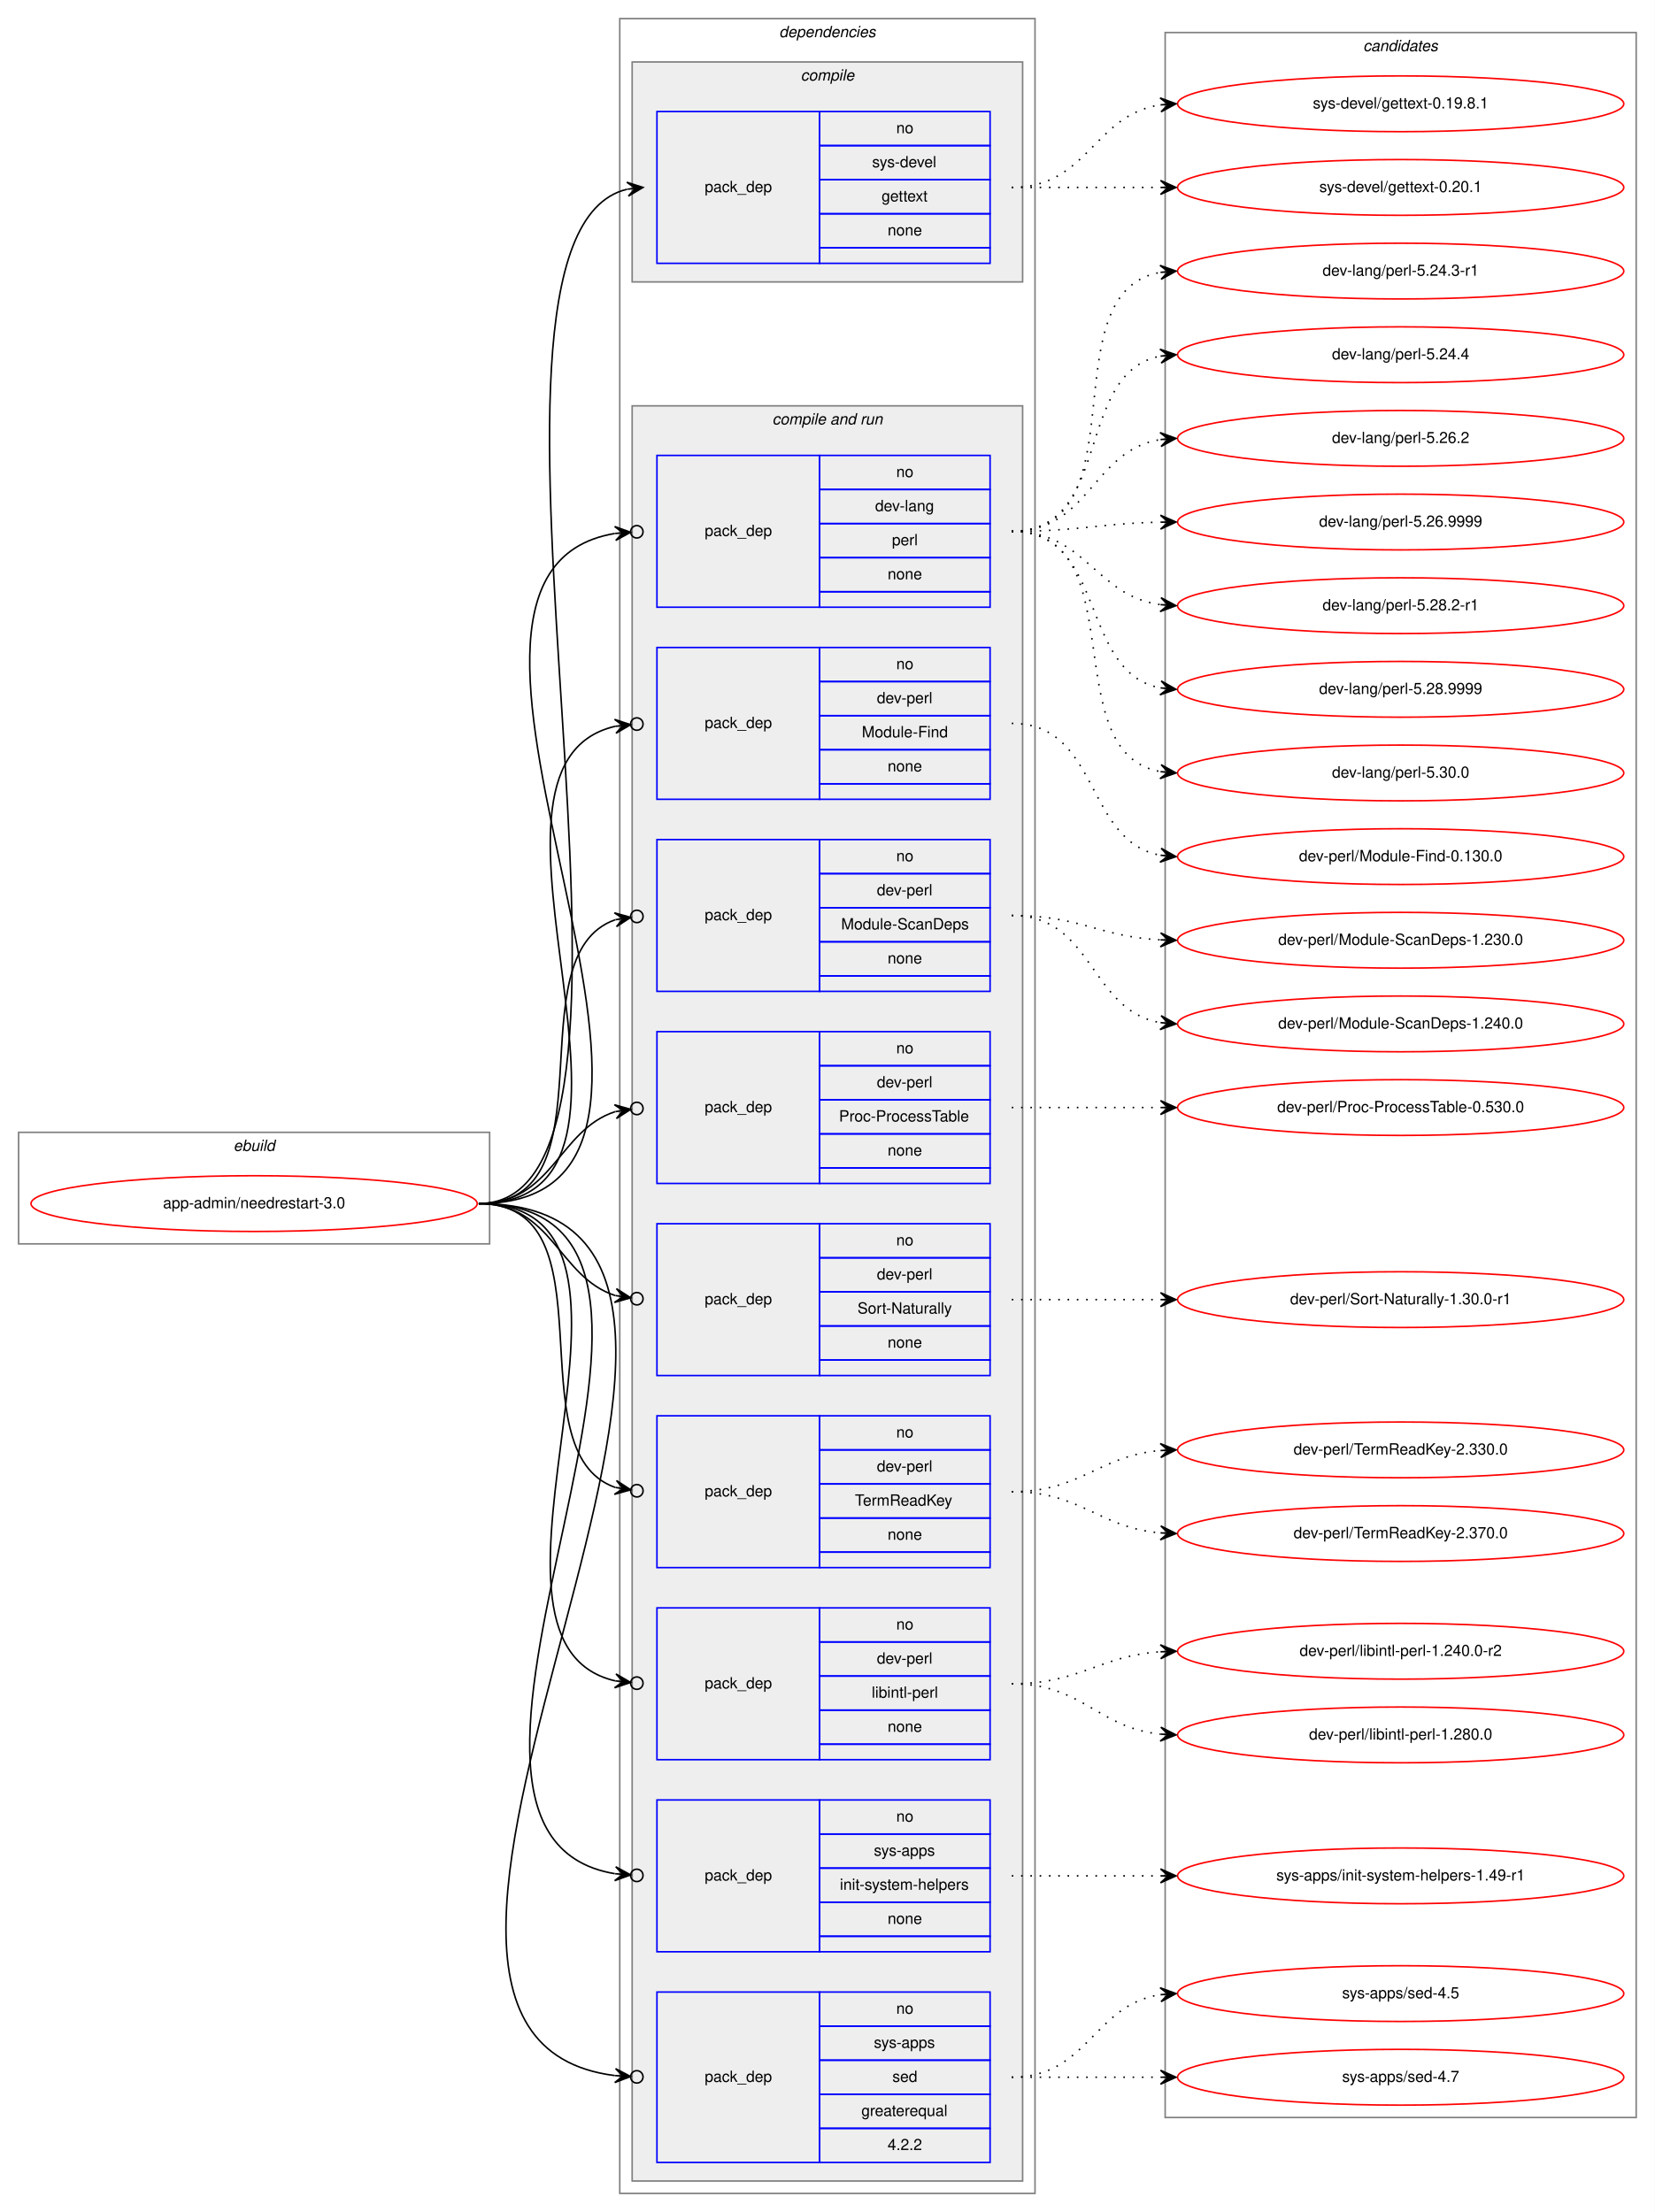
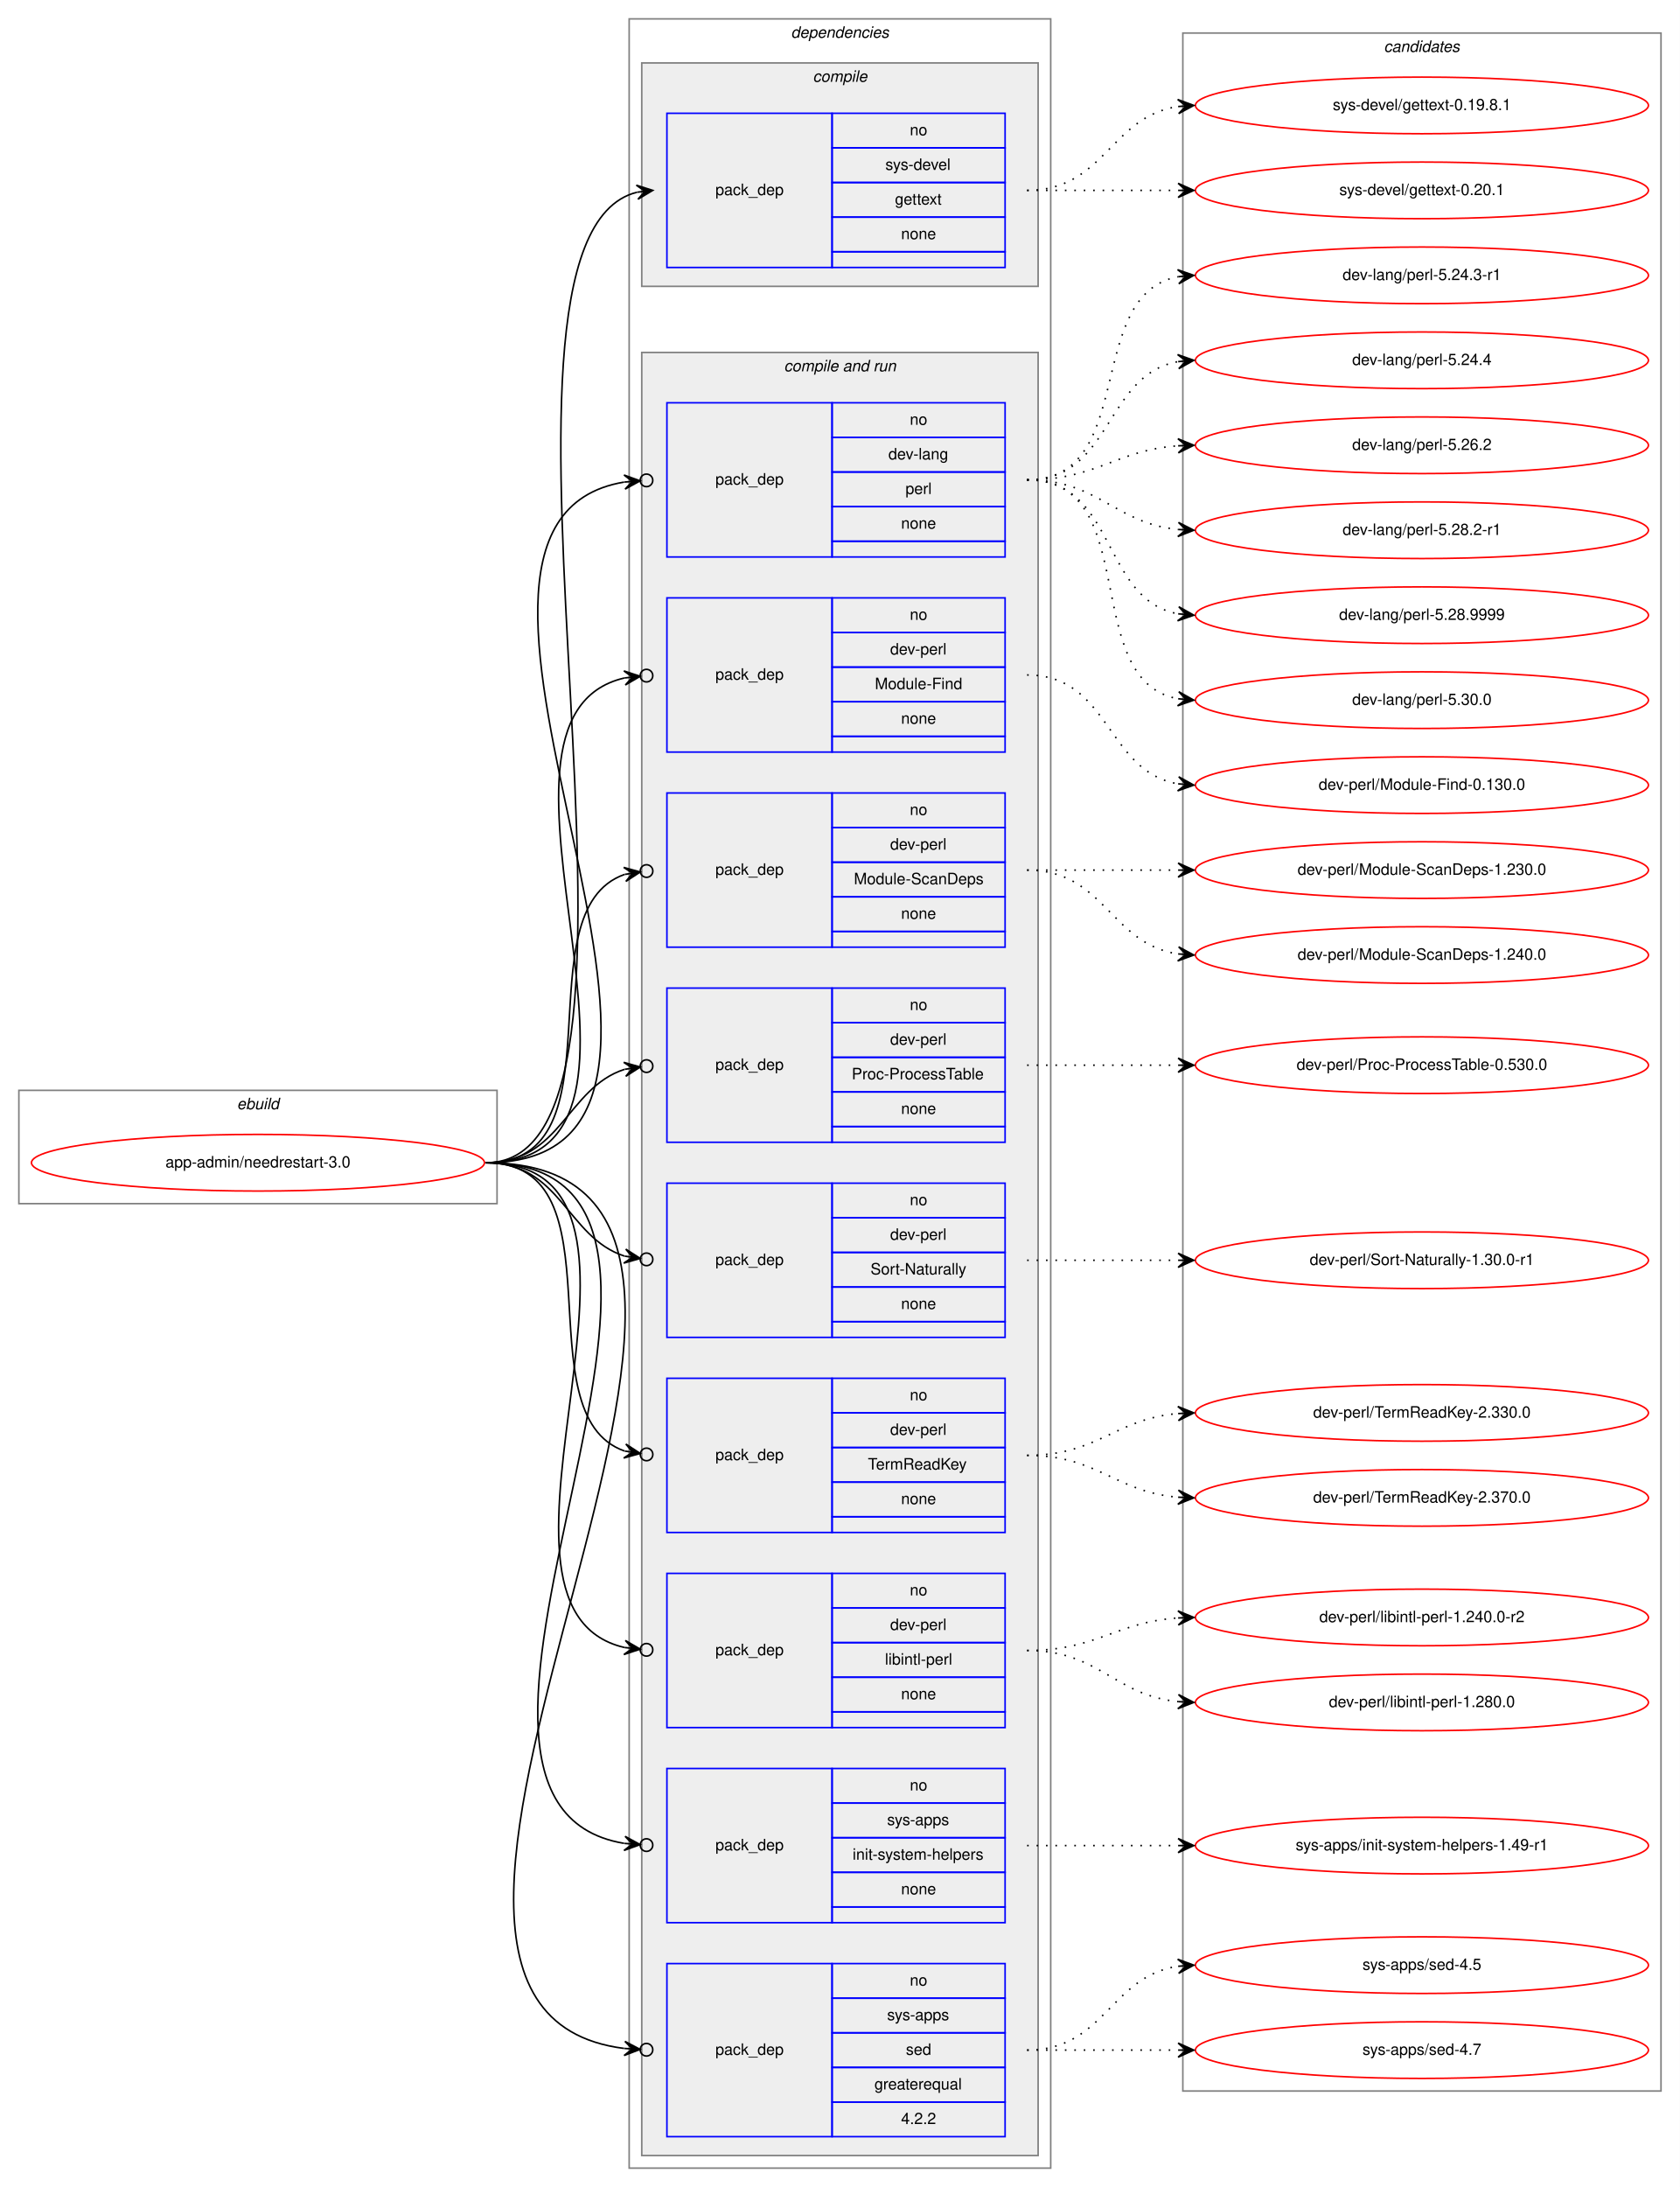
- <svg xmlns="http://www.w3.org/2000/svg" xmlns:xlink="http://www.w3.org/1999/xlink" width="1068pt" height="1428pt" viewBox="0.00 0.00 1068.00 1428.00">
-   <g id="graph0" class="graph" transform="scale(1 1) rotate(0) translate(4 1424)">
-     <polygon fill="white" stroke="transparent" points="-4,4 -4,-1424 1064,-1424 1064,4 -4,4" />
+ <svg xmlns="http://www.w3.org/2000/svg" xmlns:xlink="http://www.w3.org/1999/xlink" width="1068pt" height="1390pt" viewBox="0.00 0.00 1068.00 1390.00">
+   <g id="graph0" class="graph" transform="scale(1 1) rotate(0) translate(4 1386)">
+     <polygon fill="white" stroke="transparent" points="-4,4 -4,-1386 1064,-1386 1064,4 -4,4" />
    <g id="clust1" class="cluster">
      <polygon fill="none" stroke="gray" points="8,-621 8,-693 312,-693 312,-621 8,-621" />
      <text text-anchor="start" x="146.66" y="-681" font-family="Helvetica,sans-Serif" font-style="italic" font-size="10.00">ebuild</text>
    </g>
    <g id="clust2" class="cluster">
-       <polygon fill="none" stroke="gray" points="396,-8 396,-1412 664,-1412 664,-8 396,-8" />
-       <text text-anchor="start" x="498.88" y="-1400" font-family="Helvetica,sans-Serif" font-style="italic" font-size="10.00">dependencies</text>
+       <polygon fill="none" stroke="gray" points="396,-8 396,-1374 664,-1374 664,-8 396,-8" />
+       <text text-anchor="start" x="498.88" y="-1362" font-family="Helvetica,sans-Serif" font-style="italic" font-size="10.00">dependencies</text>
    </g>
    <g id="clust3" class="cluster">
-       <polygon fill="#eeeeee" stroke="gray" points="404,-1242 404,-1384 656,-1384 656,-1242 404,-1242" />
-       <text text-anchor="start" x="512.78" y="-1372" font-family="Helvetica,sans-Serif" font-style="italic" font-size="10.00">compile</text>
+       <polygon fill="#eeeeee" stroke="gray" points="404,-1204 404,-1346 656,-1346 656,-1204 404,-1204" />
+       <text text-anchor="start" x="512.78" y="-1334" font-family="Helvetica,sans-Serif" font-style="italic" font-size="10.00">compile</text>
    </g>
    <g id="clust5" class="cluster">
      <polygon fill="#eeeeee" stroke="gray" points="404,-16 404,-1162 656,-1162 656,-16 404,-16" />
      <text text-anchor="start" x="494.44" y="-1150" font-family="Helvetica,sans-Serif" font-style="italic" font-size="10.00">compile and run</text>
    </g>
    <g id="clust16" class="cluster">
-       <polygon fill="none" stroke="gray" points="748,-57 748,-1403 1052,-1403 1052,-57 748,-57" />
-       <text text-anchor="start" x="875.82" y="-1391" font-family="Helvetica,sans-Serif" font-style="italic" font-size="10.00">candidates</text>
+       <polygon fill="none" stroke="gray" points="748,-57 748,-1365 1052,-1365 1052,-57 748,-57" />
+       <text text-anchor="start" x="875.82" y="-1353" font-family="Helvetica,sans-Serif" font-style="italic" font-size="10.00">candidates</text>
    </g>
    <g id="node1" class="node">
      <g id="a_node1">
        <a xlink:href="../app-admin/needrestart-3.0.svg" xlink:title="app-admin/needrestart-3.0">
          <ellipse fill="none" stroke="red" cx="160" cy="-647" rx="144" ry="18" />
          <text text-anchor="middle" x="160" y="-644" font-family="Helvetica,sans-Serif" font-size="10.00">app-admin/needrestart-3.0</text>
        </a>
      </g>
    </g>
    <g id="node2" class="node">
-       <polygon fill="none" stroke="blue" points="420,-1254 420,-1352 525,-1352 525,-1254 420,-1254" />
-       <text text-anchor="start" x="450.82" y="-1300" font-family="Helvetica,sans-Serif" font-size="10.00">pack_dep</text>
-       <polygon fill="none" stroke="blue" points="525,-1330 525,-1352 635,-1352 635,-1330 525,-1330" />
-       <text text-anchor="start" x="574.44" y="-1338" font-family="Helvetica,sans-Serif" font-size="10.00">no</text>
-       <polygon fill="none" stroke="blue" points="525,-1308 525,-1330 635,-1330 635,-1308 525,-1308" />
-       <text text-anchor="start" x="558.89" y="-1316" font-family="Helvetica,sans-Serif" font-size="10.00">sys-devel</text>
-       <polygon fill="none" stroke="blue" points="525,-1286 525,-1308 635,-1308 635,-1286 525,-1286" />
-       <text text-anchor="start" x="564.99" y="-1294" font-family="Helvetica,sans-Serif" font-size="10.00">gettext</text>
-       <polygon fill="none" stroke="blue" points="525,-1264 525,-1286 635,-1286 635,-1264 525,-1264" />
-       <text text-anchor="start" x="568.88" y="-1272" font-family="Helvetica,sans-Serif" font-size="10.00">none</text>
-       <polygon fill="none" stroke="blue" points="525,-1254 525,-1264 635,-1264 635,-1254 525,-1254" />
+       <polygon fill="none" stroke="blue" points="420,-1216 420,-1314 525,-1314 525,-1216 420,-1216" />
+       <text text-anchor="start" x="450.82" y="-1262" font-family="Helvetica,sans-Serif" font-size="10.00">pack_dep</text>
+       <polygon fill="none" stroke="blue" points="525,-1292 525,-1314 635,-1314 635,-1292 525,-1292" />
+       <text text-anchor="start" x="574.44" y="-1300" font-family="Helvetica,sans-Serif" font-size="10.00">no</text>
+       <polygon fill="none" stroke="blue" points="525,-1270 525,-1292 635,-1292 635,-1270 525,-1270" />
+       <text text-anchor="start" x="558.89" y="-1278" font-family="Helvetica,sans-Serif" font-size="10.00">sys-devel</text>
+       <polygon fill="none" stroke="blue" points="525,-1248 525,-1270 635,-1270 635,-1248 525,-1248" />
+       <text text-anchor="start" x="564.99" y="-1256" font-family="Helvetica,sans-Serif" font-size="10.00">gettext</text>
+       <polygon fill="none" stroke="blue" points="525,-1226 525,-1248 635,-1248 635,-1226 525,-1226" />
+       <text text-anchor="start" x="568.88" y="-1234" font-family="Helvetica,sans-Serif" font-size="10.00">none</text>
+       <polygon fill="none" stroke="blue" points="525,-1216 525,-1226 635,-1226 635,-1216 525,-1216" />
    </g>
    <g id="edge1" class="edge">
-       <path fill="none" stroke="black" d="M305,-647C449.06,-647 272.38,-1271.36 400.78,-1301.85" />
-       <polygon fill="black" stroke="black" points="411,-1303 400.56,-1306.35 406.03,-1302.44 401.06,-1301.88 401.06,-1301.88 401.06,-1301.88 406.03,-1302.44 401.57,-1297.41 411,-1303 411,-1303" />
+       <path fill="none" stroke="black" d="M305,-647C440.8,-647 280.23,-1234.02 400.98,-1263.82" />
+       <polygon fill="black" stroke="black" points="411,-1265 400.54,-1268.3 406.03,-1264.42 401.07,-1263.84 401.07,-1263.84 401.07,-1263.84 406.03,-1264.42 401.59,-1259.37 411,-1265 411,-1265" />
    </g>
    <g id="node3" class="node">
      <polygon fill="none" stroke="blue" points="420,-1032 420,-1130 525,-1130 525,-1032 420,-1032" />
      <text text-anchor="start" x="450.82" y="-1078" font-family="Helvetica,sans-Serif" font-size="10.00">pack_dep</text>
      <polygon fill="none" stroke="blue" points="525,-1108 525,-1130 635,-1130 635,-1108 525,-1108" />
      <text text-anchor="start" x="574.44" y="-1116" font-family="Helvetica,sans-Serif" font-size="10.00">no</text>
      <polygon fill="none" stroke="blue" points="525,-1086 525,-1108 635,-1108 635,-1086 525,-1086" />
      <text text-anchor="start" x="560.83" y="-1094" font-family="Helvetica,sans-Serif" font-size="10.00">dev-lang</text>
      <polygon fill="none" stroke="blue" points="525,-1064 525,-1086 635,-1086 635,-1064 525,-1064" />
      <text text-anchor="start" x="571.67" y="-1072" font-family="Helvetica,sans-Serif" font-size="10.00">perl</text>
      <polygon fill="none" stroke="blue" points="525,-1042 525,-1064 635,-1064 635,-1042 525,-1042" />
      <text text-anchor="start" x="568.88" y="-1050" font-family="Helvetica,sans-Serif" font-size="10.00">none</text>
      <polygon fill="none" stroke="blue" points="525,-1032 525,-1042 635,-1042 635,-1032 525,-1032" />
    </g>
    <g id="edge2" class="edge">
      <path fill="none" stroke="black" d="M305,-647C496.97,-647 231.23,-1052.66 392.81,-1079.6" />
      <ellipse fill="none" stroke="black" cx="407.01" cy="-1080.69" rx="4" ry="4" />
      <polygon fill="black" stroke="black" points="403.02,-1080.38 392.71,-1084.1 398.04,-1080 393.05,-1079.62 393.05,-1079.62 393.05,-1079.62 398.04,-1080 393.4,-1075.13 403.02,-1080.38 403.02,-1080.38" />
    </g>
    <g id="node4" class="node">
      <polygon fill="none" stroke="blue" points="420,-908 420,-1006 525,-1006 525,-908 420,-908" />
      <text text-anchor="start" x="450.82" y="-954" font-family="Helvetica,sans-Serif" font-size="10.00">pack_dep</text>
      <polygon fill="none" stroke="blue" points="525,-984 525,-1006 635,-1006 635,-984 525,-984" />
      <text text-anchor="start" x="574.44" y="-992" font-family="Helvetica,sans-Serif" font-size="10.00">no</text>
      <polygon fill="none" stroke="blue" points="525,-962 525,-984 635,-984 635,-962 525,-962" />
      <text text-anchor="start" x="561.94" y="-970" font-family="Helvetica,sans-Serif" font-size="10.00">dev-perl</text>
      <polygon fill="none" stroke="blue" points="525,-940 525,-962 635,-962 635,-940 525,-940" />
      <text text-anchor="start" x="552.22" y="-948" font-family="Helvetica,sans-Serif" font-size="10.00">Module-Find</text>
      <polygon fill="none" stroke="blue" points="525,-918 525,-940 635,-940 635,-918 525,-918" />
      <text text-anchor="start" x="568.88" y="-926" font-family="Helvetica,sans-Serif" font-size="10.00">none</text>
      <polygon fill="none" stroke="blue" points="525,-908 525,-918 635,-918 635,-908 525,-908" />
    </g>
    <g id="edge3" class="edge">
      <path fill="none" stroke="black" d="M305,-647C443.93,-647 281.7,-929.2 392.98,-955.1" />
      <ellipse fill="none" stroke="black" cx="407.02" cy="-956.58" rx="4" ry="4" />
      <polygon fill="black" stroke="black" points="403.04,-956.16 392.63,-959.59 398.07,-955.64 393.1,-955.11 393.1,-955.11 393.1,-955.11 398.07,-955.64 393.57,-950.64 403.04,-956.16 403.04,-956.16" />
    </g>
    <g id="node5" class="node">
      <polygon fill="none" stroke="blue" points="420,-784 420,-882 525,-882 525,-784 420,-784" />
      <text text-anchor="start" x="450.82" y="-830" font-family="Helvetica,sans-Serif" font-size="10.00">pack_dep</text>
      <polygon fill="none" stroke="blue" points="525,-860 525,-882 635,-882 635,-860 525,-860" />
      <text text-anchor="start" x="574.44" y="-868" font-family="Helvetica,sans-Serif" font-size="10.00">no</text>
      <polygon fill="none" stroke="blue" points="525,-838 525,-860 635,-860 635,-838 525,-838" />
      <text text-anchor="start" x="561.94" y="-846" font-family="Helvetica,sans-Serif" font-size="10.00">dev-perl</text>
      <polygon fill="none" stroke="blue" points="525,-816 525,-838 635,-838 635,-816 525,-816" />
      <text text-anchor="start" x="538.88" y="-824" font-family="Helvetica,sans-Serif" font-size="10.00">Module-ScanDeps</text>
      <polygon fill="none" stroke="blue" points="525,-794 525,-816 635,-816 635,-794 525,-794" />
      <text text-anchor="start" x="568.88" y="-802" font-family="Helvetica,sans-Serif" font-size="10.00">none</text>
      <polygon fill="none" stroke="blue" points="525,-784 525,-794 635,-794 635,-784 525,-784" />
    </g>
    <g id="edge4" class="edge">
      <path fill="none" stroke="black" d="M305,-647C393.27,-647 327.1,-807.09 393.05,-830.23" />
      <ellipse fill="none" stroke="black" cx="407.05" cy="-832.39" rx="4" ry="4" />
      <polygon fill="black" stroke="black" points="403.09,-831.78 392.52,-834.7 398.15,-831.01 393.21,-830.25 393.21,-830.25 393.21,-830.25 398.15,-831.01 393.9,-825.8 403.09,-831.78 403.09,-831.78" />
    </g>
    <g id="node6" class="node">
      <polygon fill="none" stroke="blue" points="420,-660 420,-758 525,-758 525,-660 420,-660" />
      <text text-anchor="start" x="450.82" y="-706" font-family="Helvetica,sans-Serif" font-size="10.00">pack_dep</text>
      <polygon fill="none" stroke="blue" points="525,-736 525,-758 635,-758 635,-736 525,-736" />
      <text text-anchor="start" x="574.44" y="-744" font-family="Helvetica,sans-Serif" font-size="10.00">no</text>
      <polygon fill="none" stroke="blue" points="525,-714 525,-736 635,-736 635,-714 525,-714" />
      <text text-anchor="start" x="561.94" y="-722" font-family="Helvetica,sans-Serif" font-size="10.00">dev-perl</text>
      <polygon fill="none" stroke="blue" points="525,-692 525,-714 635,-714 635,-692 525,-692" />
      <text text-anchor="start" x="537.5" y="-700" font-family="Helvetica,sans-Serif" font-size="10.00">Proc-ProcessTable</text>
      <polygon fill="none" stroke="blue" points="525,-670 525,-692 635,-692 635,-670 525,-670" />
      <text text-anchor="start" x="568.88" y="-678" font-family="Helvetica,sans-Serif" font-size="10.00">none</text>
      <polygon fill="none" stroke="blue" points="525,-660 525,-670 635,-670 635,-660 525,-660" />
    </g>
    <g id="edge5" class="edge">
      <path fill="none" stroke="black" d="M305,-647C352.76,-647 356.31,-694.47 393.01,-706.34" />
      <ellipse fill="none" stroke="black" cx="407.04" cy="-708.41" rx="4" ry="4" />
      <polygon fill="black" stroke="black" points="403.09,-707.83 392.53,-710.81 398.14,-707.1 393.19,-706.36 393.19,-706.36 393.19,-706.36 398.14,-707.1 393.85,-701.91 403.09,-707.83 403.09,-707.83" />
    </g>
    <g id="node7" class="node">
      <polygon fill="none" stroke="blue" points="420,-536 420,-634 525,-634 525,-536 420,-536" />
      <text text-anchor="start" x="450.82" y="-582" font-family="Helvetica,sans-Serif" font-size="10.00">pack_dep</text>
      <polygon fill="none" stroke="blue" points="525,-612 525,-634 635,-634 635,-612 525,-612" />
      <text text-anchor="start" x="574.44" y="-620" font-family="Helvetica,sans-Serif" font-size="10.00">no</text>
      <polygon fill="none" stroke="blue" points="525,-590 525,-612 635,-612 635,-590 525,-590" />
      <text text-anchor="start" x="561.94" y="-598" font-family="Helvetica,sans-Serif" font-size="10.00">dev-perl</text>
      <polygon fill="none" stroke="blue" points="525,-568 525,-590 635,-590 635,-568 525,-568" />
      <text text-anchor="start" x="549.45" y="-576" font-family="Helvetica,sans-Serif" font-size="10.00">Sort-Naturally</text>
      <polygon fill="none" stroke="blue" points="525,-546 525,-568 635,-568 635,-546 525,-546" />
      <text text-anchor="start" x="568.88" y="-554" font-family="Helvetica,sans-Serif" font-size="10.00">none</text>
      <polygon fill="none" stroke="blue" points="525,-536 525,-546 635,-546 635,-536 525,-536" />
    </g>
    <g id="edge6" class="edge">
      <path fill="none" stroke="black" d="M305,-647C352.76,-647 356.31,-599.53 393.01,-587.66" />
      <ellipse fill="none" stroke="black" cx="407.04" cy="-585.59" rx="4" ry="4" />
      <polygon fill="black" stroke="black" points="403.09,-586.17 393.85,-592.09 398.14,-586.9 393.19,-587.64 393.19,-587.64 393.19,-587.64 398.14,-586.9 392.53,-583.19 403.09,-586.17 403.09,-586.17" />
    </g>
    <g id="node8" class="node">
      <polygon fill="none" stroke="blue" points="420,-412 420,-510 525,-510 525,-412 420,-412" />
      <text text-anchor="start" x="450.82" y="-458" font-family="Helvetica,sans-Serif" font-size="10.00">pack_dep</text>
      <polygon fill="none" stroke="blue" points="525,-488 525,-510 635,-510 635,-488 525,-488" />
      <text text-anchor="start" x="574.44" y="-496" font-family="Helvetica,sans-Serif" font-size="10.00">no</text>
      <polygon fill="none" stroke="blue" points="525,-466 525,-488 635,-488 635,-466 525,-466" />
      <text text-anchor="start" x="561.94" y="-474" font-family="Helvetica,sans-Serif" font-size="10.00">dev-perl</text>
      <polygon fill="none" stroke="blue" points="525,-444 525,-466 635,-466 635,-444 525,-444" />
      <text text-anchor="start" x="547.77" y="-452" font-family="Helvetica,sans-Serif" font-size="10.00">TermReadKey</text>
      <polygon fill="none" stroke="blue" points="525,-422 525,-444 635,-444 635,-422 525,-422" />
      <text text-anchor="start" x="568.88" y="-430" font-family="Helvetica,sans-Serif" font-size="10.00">none</text>
      <polygon fill="none" stroke="blue" points="525,-412 525,-422 635,-422 635,-412 525,-412" />
    </g>
    <g id="edge7" class="edge">
      <path fill="none" stroke="black" d="M305,-647C393.27,-647 327.1,-486.91 393.05,-463.77" />
      <ellipse fill="none" stroke="black" cx="407.05" cy="-461.61" rx="4" ry="4" />
      <polygon fill="black" stroke="black" points="403.09,-462.22 393.9,-468.2 398.15,-462.99 393.21,-463.75 393.21,-463.75 393.21,-463.75 398.15,-462.99 392.52,-459.3 403.09,-462.22 403.09,-462.22" />
    </g>
    <g id="node9" class="node">
      <polygon fill="none" stroke="blue" points="420,-288 420,-386 525,-386 525,-288 420,-288" />
      <text text-anchor="start" x="450.82" y="-334" font-family="Helvetica,sans-Serif" font-size="10.00">pack_dep</text>
      <polygon fill="none" stroke="blue" points="525,-364 525,-386 635,-386 635,-364 525,-364" />
      <text text-anchor="start" x="574.44" y="-372" font-family="Helvetica,sans-Serif" font-size="10.00">no</text>
      <polygon fill="none" stroke="blue" points="525,-342 525,-364 635,-364 635,-342 525,-342" />
      <text text-anchor="start" x="561.94" y="-350" font-family="Helvetica,sans-Serif" font-size="10.00">dev-perl</text>
      <polygon fill="none" stroke="blue" points="525,-320 525,-342 635,-342 635,-320 525,-320" />
      <text text-anchor="start" x="558.62" y="-328" font-family="Helvetica,sans-Serif" font-size="10.00">libintl-perl</text>
      <polygon fill="none" stroke="blue" points="525,-298 525,-320 635,-320 635,-298 525,-298" />
      <text text-anchor="start" x="568.88" y="-306" font-family="Helvetica,sans-Serif" font-size="10.00">none</text>
      <polygon fill="none" stroke="blue" points="525,-288 525,-298 635,-298 635,-288 525,-288" />
    </g>
    <g id="edge8" class="edge">
      <path fill="none" stroke="black" d="M305,-647C443.93,-647 281.7,-364.8 392.98,-338.9" />
      <ellipse fill="none" stroke="black" cx="407.02" cy="-337.42" rx="4" ry="4" />
      <polygon fill="black" stroke="black" points="403.04,-337.84 393.57,-343.36 398.07,-338.36 393.1,-338.89 393.1,-338.89 393.1,-338.89 398.07,-338.36 392.63,-334.41 403.04,-337.84 403.04,-337.84" />
    </g>
    <g id="node10" class="node">
      <polygon fill="none" stroke="blue" points="420,-164 420,-262 525,-262 525,-164 420,-164" />
      <text text-anchor="start" x="450.82" y="-210" font-family="Helvetica,sans-Serif" font-size="10.00">pack_dep</text>
      <polygon fill="none" stroke="blue" points="525,-240 525,-262 635,-262 635,-240 525,-240" />
      <text text-anchor="start" x="574.44" y="-248" font-family="Helvetica,sans-Serif" font-size="10.00">no</text>
      <polygon fill="none" stroke="blue" points="525,-218 525,-240 635,-240 635,-218 525,-218" />
      <text text-anchor="start" x="560" y="-226" font-family="Helvetica,sans-Serif" font-size="10.00">sys-apps</text>
      <polygon fill="none" stroke="blue" points="525,-196 525,-218 635,-218 635,-196 525,-196" />
      <text text-anchor="start" x="538.06" y="-204" font-family="Helvetica,sans-Serif" font-size="10.00">init-system-helpers</text>
      <polygon fill="none" stroke="blue" points="525,-174 525,-196 635,-196 635,-174 525,-174" />
      <text text-anchor="start" x="568.88" y="-182" font-family="Helvetica,sans-Serif" font-size="10.00">none</text>
      <polygon fill="none" stroke="blue" points="525,-164 525,-174 635,-174 635,-164 525,-164" />
    </g>
    <g id="edge9" class="edge">
      <path fill="none" stroke="black" d="M305,-647C496.97,-647 231.23,-241.34 392.81,-214.4" />
      <ellipse fill="none" stroke="black" cx="407.01" cy="-213.31" rx="4" ry="4" />
      <polygon fill="black" stroke="black" points="403.02,-213.62 393.4,-218.87 398.04,-214 393.05,-214.38 393.05,-214.38 393.05,-214.38 398.04,-214 392.71,-209.9 403.02,-213.62 403.02,-213.62" />
    </g>
    <g id="node11" class="node">
      <polygon fill="none" stroke="blue" points="420,-28 420,-138 525,-138 525,-28 420,-28" />
      <text text-anchor="start" x="450.82" y="-80" font-family="Helvetica,sans-Serif" font-size="10.00">pack_dep</text>
      <polygon fill="none" stroke="blue" points="525,-116 525,-138 635,-138 635,-116 525,-116" />
      <text text-anchor="start" x="574.44" y="-124" font-family="Helvetica,sans-Serif" font-size="10.00">no</text>
      <polygon fill="none" stroke="blue" points="525,-94 525,-116 635,-116 635,-94 525,-94" />
      <text text-anchor="start" x="560" y="-102" font-family="Helvetica,sans-Serif" font-size="10.00">sys-apps</text>
      <polygon fill="none" stroke="blue" points="525,-72 525,-94 635,-94 635,-72 525,-72" />
      <text text-anchor="start" x="571.94" y="-80" font-family="Helvetica,sans-Serif" font-size="10.00">sed</text>
      <polygon fill="none" stroke="blue" points="525,-50 525,-72 635,-72 635,-50 525,-50" />
      <text text-anchor="start" x="551.94" y="-58" font-family="Helvetica,sans-Serif" font-size="10.00">greaterequal</text>
      <polygon fill="none" stroke="blue" points="525,-28 525,-50 635,-50 635,-28 525,-28" />
      <text text-anchor="start" x="568.88" y="-36" font-family="Helvetica,sans-Serif" font-size="10.00">4.2.2</text>
    </g>
    <g id="edge10" class="edge">
      <path fill="none" stroke="black" d="M305,-647C553.58,-647 176.04,-111.28 392.83,-84.07" />
      <ellipse fill="none" stroke="black" cx="407.01" cy="-83.24" rx="4" ry="4" />
      <polygon fill="black" stroke="black" points="403.01,-83.47 393.3,-88.55 398.02,-83.77 393.03,-84.06 393.03,-84.06 393.03,-84.06 398.02,-83.77 392.77,-79.57 403.01,-83.47 403.01,-83.47" />
    </g>
    <g id="node12" class="node">
      <g id="a_node12">
        <a xlink:href="../sys-devel/gettext-0.19.8.1.svg" xlink:title="sys-devel/gettext-0.19.8.1">
-           <ellipse fill="none" stroke="red" cx="900" cy="-1357" rx="144" ry="18" />
-           <text text-anchor="middle" x="900" y="-1354" font-family="Helvetica,sans-Serif" font-size="10.00">sys-devel/gettext-0.19.8.1</text>
+           <ellipse fill="none" stroke="red" cx="900" cy="-1319" rx="144" ry="18" />
+           <text text-anchor="middle" x="900" y="-1316" font-family="Helvetica,sans-Serif" font-size="10.00">sys-devel/gettext-0.19.8.1</text>
        </a>
      </g>
    </g>
    <g id="edge11" class="edge">
-       <path fill="none" stroke="black" stroke-dasharray="1,5" d="M649,-1303C698.26,-1303 701.85,-1349.87 744.86,-1356.28" />
-       <polygon fill="black" stroke="black" points="755,-1357 744.71,-1360.78 750.01,-1356.64 745.03,-1356.29 745.03,-1356.29 745.03,-1356.29 750.01,-1356.64 745.35,-1351.8 755,-1357 755,-1357" />
+       <path fill="none" stroke="black" stroke-dasharray="1,5" d="M649,-1265C698.26,-1265 701.85,-1311.87 744.86,-1318.28" />
+       <polygon fill="black" stroke="black" points="755,-1319 744.71,-1322.78 750.01,-1318.64 745.03,-1318.29 745.03,-1318.29 745.03,-1318.29 750.01,-1318.64 745.35,-1313.8 755,-1319 755,-1319" />
    </g>
    <g id="node13" class="node">
      <g id="a_node13">
        <a xlink:href="../sys-devel/gettext-0.20.1.svg" xlink:title="sys-devel/gettext-0.20.1">
-           <ellipse fill="none" stroke="red" cx="900" cy="-1303" rx="144" ry="18" />
-           <text text-anchor="middle" x="900" y="-1300" font-family="Helvetica,sans-Serif" font-size="10.00">sys-devel/gettext-0.20.1</text>
+           <ellipse fill="none" stroke="red" cx="900" cy="-1265" rx="144" ry="18" />
+           <text text-anchor="middle" x="900" y="-1262" font-family="Helvetica,sans-Serif" font-size="10.00">sys-devel/gettext-0.20.1</text>
        </a>
      </g>
    </g>
    <g id="edge12" class="edge">
-       <path fill="none" stroke="black" stroke-dasharray="1,5" d="M649,-1303C692.43,-1303 705.83,-1303 744.57,-1303" />
-       <polygon fill="black" stroke="black" points="755,-1303 745,-1307.5 750,-1303 745,-1303 745,-1303 745,-1303 750,-1303 745,-1298.5 755,-1303 755,-1303" />
+       <path fill="none" stroke="black" stroke-dasharray="1,5" d="M649,-1265C692.43,-1265 705.83,-1265 744.57,-1265" />
+       <polygon fill="black" stroke="black" points="755,-1265 745,-1269.5 750,-1265 745,-1265 745,-1265 745,-1265 750,-1265 745,-1260.5 755,-1265 755,-1265" />
    </g>
    <g id="node14" class="node">
      <g id="a_node14">
        <a xlink:href="../dev-lang/perl-5.24.3-r1.svg" xlink:title="dev-lang/perl-5.24.3-r1">
-           <ellipse fill="none" stroke="red" cx="900" cy="-1249" rx="144" ry="18" />
-           <text text-anchor="middle" x="900" y="-1246" font-family="Helvetica,sans-Serif" font-size="10.00">dev-lang/perl-5.24.3-r1</text>
+           <ellipse fill="none" stroke="red" cx="900" cy="-1211" rx="144" ry="18" />
+           <text text-anchor="middle" x="900" y="-1208" font-family="Helvetica,sans-Serif" font-size="10.00">dev-lang/perl-5.24.3-r1</text>
        </a>
      </g>
    </g>
    <g id="edge13" class="edge">
-       <path fill="none" stroke="black" stroke-dasharray="1,5" d="M649,-1081C733.67,-1081 672.24,-1235.5 744.92,-1248.18" />
-       <polygon fill="black" stroke="black" points="755,-1249 744.67,-1252.67 750.02,-1248.59 745.03,-1248.18 745.03,-1248.18 745.03,-1248.18 750.02,-1248.59 745.4,-1243.7 755,-1249 755,-1249" />
+       <path fill="none" stroke="black" stroke-dasharray="1,5" d="M649,-1081C719.91,-1081 684.38,-1198.61 744.89,-1210.1" />
+       <polygon fill="black" stroke="black" points="755,-1211 744.64,-1214.6 750.02,-1210.56 745.04,-1210.11 745.04,-1210.11 745.04,-1210.11 750.02,-1210.56 745.44,-1205.63 755,-1211 755,-1211" />
    </g>
    <g id="node15" class="node">
      <g id="a_node15">
        <a xlink:href="../dev-lang/perl-5.24.4.svg" xlink:title="dev-lang/perl-5.24.4">
-           <ellipse fill="none" stroke="red" cx="900" cy="-1195" rx="144" ry="18" />
-           <text text-anchor="middle" x="900" y="-1192" font-family="Helvetica,sans-Serif" font-size="10.00">dev-lang/perl-5.24.4</text>
+           <ellipse fill="none" stroke="red" cx="900" cy="-1157" rx="144" ry="18" />
+           <text text-anchor="middle" x="900" y="-1154" font-family="Helvetica,sans-Serif" font-size="10.00">dev-lang/perl-5.24.4</text>
        </a>
      </g>
    </g>
    <g id="edge14" class="edge">
-       <path fill="none" stroke="black" stroke-dasharray="1,5" d="M649,-1081C714.54,-1081 688.95,-1183.29 744.87,-1194.08" />
-       <polygon fill="black" stroke="black" points="755,-1195 744.63,-1198.58 750.02,-1194.55 745.04,-1194.1 745.04,-1194.1 745.04,-1194.1 750.02,-1194.55 745.45,-1189.62 755,-1195 755,-1195" />
+       <path fill="none" stroke="black" stroke-dasharray="1,5" d="M649,-1081C703.35,-1081 698.01,-1147.8 744.89,-1156.15" />
+       <polygon fill="black" stroke="black" points="755,-1157 744.66,-1160.64 750.02,-1156.58 745.04,-1156.16 745.04,-1156.16 745.04,-1156.16 750.02,-1156.58 745.41,-1151.67 755,-1157 755,-1157" />
    </g>
    <g id="node16" class="node">
      <g id="a_node16">
        <a xlink:href="../dev-lang/perl-5.26.2.svg" xlink:title="dev-lang/perl-5.26.2">
-           <ellipse fill="none" stroke="red" cx="900" cy="-1141" rx="144" ry="18" />
-           <text text-anchor="middle" x="900" y="-1138" font-family="Helvetica,sans-Serif" font-size="10.00">dev-lang/perl-5.26.2</text>
+           <ellipse fill="none" stroke="red" cx="900" cy="-1103" rx="144" ry="18" />
+           <text text-anchor="middle" x="900" y="-1100" font-family="Helvetica,sans-Serif" font-size="10.00">dev-lang/perl-5.26.2</text>
        </a>
      </g>
    </g>
    <g id="edge15" class="edge">
-       <path fill="none" stroke="black" stroke-dasharray="1,5" d="M649,-1081C699.54,-1081 700.92,-1133.3 744.93,-1140.24" />
-       <polygon fill="black" stroke="black" points="755,-1141 744.69,-1144.74 750.01,-1140.62 745.03,-1140.25 745.03,-1140.25 745.03,-1140.25 750.01,-1140.62 745.37,-1135.76 755,-1141 755,-1141" />
+       <path fill="none" stroke="black" stroke-dasharray="1,5" d="M649,-1081C693.54,-1081 705.22,-1099.86 744.89,-1102.65" />
+       <polygon fill="black" stroke="black" points="755,-1103 744.85,-1107.16 750,-1102.83 745.01,-1102.66 745.01,-1102.66 745.01,-1102.66 750,-1102.83 745.16,-1098.16 755,-1103 755,-1103" />
    </g>
    <g id="node17" class="node">
      <g id="a_node17">
-         <a xlink:href="../dev-lang/perl-5.26.9999.svg" xlink:title="dev-lang/perl-5.26.9999">
-           <ellipse fill="none" stroke="red" cx="900" cy="-1087" rx="144" ry="18" />
-           <text text-anchor="middle" x="900" y="-1084" font-family="Helvetica,sans-Serif" font-size="10.00">dev-lang/perl-5.26.9999</text>
+         <a xlink:href="../dev-lang/perl-5.28.2-r1.svg" xlink:title="dev-lang/perl-5.28.2-r1">
+           <ellipse fill="none" stroke="red" cx="900" cy="-1049" rx="144" ry="18" />
+           <text text-anchor="middle" x="900" y="-1046" font-family="Helvetica,sans-Serif" font-size="10.00">dev-lang/perl-5.28.2-r1</text>
        </a>
      </g>
    </g>
    <g id="edge16" class="edge">
-       <path fill="none" stroke="black" stroke-dasharray="1,5" d="M649,-1081C692.5,-1081 705.78,-1086.1 744.56,-1086.9" />
-       <polygon fill="black" stroke="black" points="755,-1087 744.96,-1091.4 750,-1086.95 745,-1086.9 745,-1086.9 745,-1086.9 750,-1086.95 745.05,-1082.4 755,-1087 755,-1087" />
+       <path fill="none" stroke="black" stroke-dasharray="1,5" d="M649,-1081C694.65,-1081 704.48,-1053.46 744.95,-1049.48" />
+       <polygon fill="black" stroke="black" points="755,-1049 745.22,-1053.97 750.01,-1049.24 745.01,-1049.47 745.01,-1049.47 745.01,-1049.47 750.01,-1049.24 744.8,-1044.98 755,-1049 755,-1049" />
    </g>
    <g id="node18" class="node">
      <g id="a_node18">
-         <a xlink:href="../dev-lang/perl-5.28.2-r1.svg" xlink:title="dev-lang/perl-5.28.2-r1">
-           <ellipse fill="none" stroke="red" cx="900" cy="-1033" rx="144" ry="18" />
-           <text text-anchor="middle" x="900" y="-1030" font-family="Helvetica,sans-Serif" font-size="10.00">dev-lang/perl-5.28.2-r1</text>
+         <a xlink:href="../dev-lang/perl-5.28.9999.svg" xlink:title="dev-lang/perl-5.28.9999">
+           <ellipse fill="none" stroke="red" cx="900" cy="-995" rx="144" ry="18" />
+           <text text-anchor="middle" x="900" y="-992" font-family="Helvetica,sans-Serif" font-size="10.00">dev-lang/perl-5.28.9999</text>
        </a>
      </g>
    </g>
    <g id="edge17" class="edge">
-       <path fill="none" stroke="black" stroke-dasharray="1,5" d="M649,-1081C697.08,-1081 702.68,-1039.51 744.79,-1033.68" />
-       <polygon fill="black" stroke="black" points="755,-1033 745.32,-1038.15 750.01,-1033.33 745.02,-1033.66 745.02,-1033.66 745.02,-1033.66 750.01,-1033.33 744.72,-1029.17 755,-1033 755,-1033" />
+       <path fill="none" stroke="black" stroke-dasharray="1,5" d="M649,-1081C705.99,-1081 695.91,-1005.1 744.78,-995.91" />
+       <polygon fill="black" stroke="black" points="755,-995 745.44,-1000.37 750.02,-995.44 745.04,-995.88 745.04,-995.88 745.04,-995.88 750.02,-995.44 744.64,-991.4 755,-995 755,-995" />
    </g>
    <g id="node19" class="node">
      <g id="a_node19">
-         <a xlink:href="../dev-lang/perl-5.28.9999.svg" xlink:title="dev-lang/perl-5.28.9999">
-           <ellipse fill="none" stroke="red" cx="900" cy="-979" rx="144" ry="18" />
-           <text text-anchor="middle" x="900" y="-976" font-family="Helvetica,sans-Serif" font-size="10.00">dev-lang/perl-5.28.9999</text>
+         <a xlink:href="../dev-lang/perl-5.30.0.svg" xlink:title="dev-lang/perl-5.30.0">
+           <ellipse fill="none" stroke="red" cx="900" cy="-941" rx="144" ry="18" />
+           <text text-anchor="middle" x="900" y="-938" font-family="Helvetica,sans-Serif" font-size="10.00">dev-lang/perl-5.30.0</text>
        </a>
      </g>
    </g>
    <g id="edge18" class="edge">
-       <path fill="none" stroke="black" stroke-dasharray="1,5" d="M649,-1081C710.68,-1081 692.14,-990.23 744.73,-979.94" />
-       <polygon fill="black" stroke="black" points="755,-979 745.45,-984.4 750.02,-979.46 745.04,-979.92 745.04,-979.92 745.04,-979.92 750.02,-979.46 744.63,-975.43 755,-979 755,-979" />
+       <path fill="none" stroke="black" stroke-dasharray="1,5" d="M649,-1081C723.39,-1081 681.37,-953.82 744.84,-941.89" />
+       <polygon fill="black" stroke="black" points="755,-941 745.43,-946.36 750.02,-941.44 745.04,-941.88 745.04,-941.88 745.04,-941.88 750.02,-941.44 744.64,-937.39 755,-941 755,-941" />
    </g>
    <g id="node20" class="node">
      <g id="a_node20">
-         <a xlink:href="../dev-lang/perl-5.30.0.svg" xlink:title="dev-lang/perl-5.30.0">
-           <ellipse fill="none" stroke="red" cx="900" cy="-925" rx="144" ry="18" />
-           <text text-anchor="middle" x="900" y="-922" font-family="Helvetica,sans-Serif" font-size="10.00">dev-lang/perl-5.30.0</text>
+         <a xlink:href="../dev-perl/Module-Find-0.130.0.svg" xlink:title="dev-perl/Module-Find-0.130.0">
+           <ellipse fill="none" stroke="red" cx="900" cy="-887" rx="144" ry="18" />
+           <text text-anchor="middle" x="900" y="-884" font-family="Helvetica,sans-Serif" font-size="10.00">dev-perl/Module-Find-0.130.0</text>
        </a>
      </g>
    </g>
    <g id="edge19" class="edge">
-       <path fill="none" stroke="black" stroke-dasharray="1,5" d="M649,-1081C729.22,-1081 676.2,-938.12 744.98,-925.84" />
-       <polygon fill="black" stroke="black" points="755,-925 745.41,-930.32 750.02,-925.42 745.03,-925.83 745.03,-925.83 745.03,-925.83 750.02,-925.42 744.66,-921.35 755,-925 755,-925" />
+       <path fill="none" stroke="black" stroke-dasharray="1,5" d="M649,-957C701.82,-957 699.17,-895.73 744.84,-887.83" />
+       <polygon fill="black" stroke="black" points="755,-887 745.4,-892.3 750.02,-887.41 745.03,-887.82 745.03,-887.82 745.03,-887.82 750.02,-887.41 744.67,-883.33 755,-887 755,-887" />
    </g>
    <g id="node21" class="node">
      <g id="a_node21">
-         <a xlink:href="../dev-perl/Module-Find-0.130.0.svg" xlink:title="dev-perl/Module-Find-0.130.0">
-           <ellipse fill="none" stroke="red" cx="900" cy="-871" rx="144" ry="18" />
-           <text text-anchor="middle" x="900" y="-868" font-family="Helvetica,sans-Serif" font-size="10.00">dev-perl/Module-Find-0.130.0</text>
+         <a xlink:href="../dev-perl/Module-ScanDeps-1.230.0.svg" xlink:title="dev-perl/Module-ScanDeps-1.230.0">
+           <ellipse fill="none" stroke="red" cx="900" cy="-833" rx="144" ry="18" />
+           <text text-anchor="middle" x="900" y="-830" font-family="Helvetica,sans-Serif" font-size="10.00">dev-perl/Module-ScanDeps-1.230.0</text>
        </a>
      </g>
    </g>
    <g id="edge20" class="edge">
-       <path fill="none" stroke="black" stroke-dasharray="1,5" d="M649,-957C705.99,-957 695.91,-881.1 744.78,-871.91" />
-       <polygon fill="black" stroke="black" points="755,-871 745.44,-876.37 750.02,-871.44 745.04,-871.88 745.04,-871.88 745.04,-871.88 750.02,-871.44 744.64,-867.4 755,-871 755,-871" />
+       <path fill="none" stroke="black" stroke-dasharray="1,5" d="M649,-833C692.43,-833 705.83,-833 744.57,-833" />
+       <polygon fill="black" stroke="black" points="755,-833 745,-837.5 750,-833 745,-833 745,-833 745,-833 750,-833 745,-828.5 755,-833 755,-833" />
    </g>
    <g id="node22" class="node">
      <g id="a_node22">
-         <a xlink:href="../dev-perl/Module-ScanDeps-1.230.0.svg" xlink:title="dev-perl/Module-ScanDeps-1.230.0">
-           <ellipse fill="none" stroke="red" cx="900" cy="-817" rx="144" ry="18" />
-           <text text-anchor="middle" x="900" y="-814" font-family="Helvetica,sans-Serif" font-size="10.00">dev-perl/Module-ScanDeps-1.230.0</text>
+         <a xlink:href="../dev-perl/Module-ScanDeps-1.240.0.svg" xlink:title="dev-perl/Module-ScanDeps-1.240.0">
+           <ellipse fill="none" stroke="red" cx="900" cy="-779" rx="144" ry="18" />
+           <text text-anchor="middle" x="900" y="-776" font-family="Helvetica,sans-Serif" font-size="10.00">dev-perl/Module-ScanDeps-1.240.0</text>
        </a>
      </g>
    </g>
    <g id="edge21" class="edge">
-       <path fill="none" stroke="black" stroke-dasharray="1,5" d="M649,-833C693.11,-833 705.56,-819.29 744.97,-817.25" />
-       <polygon fill="black" stroke="black" points="755,-817 745.12,-821.75 750,-817.13 745,-817.25 745,-817.25 745,-817.25 750,-817.13 744.89,-812.75 755,-817 755,-817" />
+       <path fill="none" stroke="black" stroke-dasharray="1,5" d="M649,-833C698.26,-833 701.85,-786.13 744.86,-779.72" />
+       <polygon fill="black" stroke="black" points="755,-779 745.35,-784.2 750.01,-779.36 745.03,-779.71 745.03,-779.71 745.03,-779.71 750.01,-779.36 744.71,-775.22 755,-779 755,-779" />
    </g>
    <g id="node23" class="node">
      <g id="a_node23">
-         <a xlink:href="../dev-perl/Module-ScanDeps-1.240.0.svg" xlink:title="dev-perl/Module-ScanDeps-1.240.0">
-           <ellipse fill="none" stroke="red" cx="900" cy="-763" rx="144" ry="18" />
-           <text text-anchor="middle" x="900" y="-760" font-family="Helvetica,sans-Serif" font-size="10.00">dev-perl/Module-ScanDeps-1.240.0</text>
-         </a>
-       </g>
-     </g>
-     <g id="edge22" class="edge">
-       <path fill="none" stroke="black" stroke-dasharray="1,5" d="M649,-833C701.82,-833 699.17,-771.73 744.84,-763.83" />
-       <polygon fill="black" stroke="black" points="755,-763 745.4,-768.3 750.02,-763.41 745.03,-763.82 745.03,-763.82 745.03,-763.82 750.02,-763.41 744.67,-759.33 755,-763 755,-763" />
-     </g>
-     <g id="node24" class="node">
-       <g id="a_node24">
        <a xlink:href="../dev-perl/Proc-ProcessTable-0.530.0.svg" xlink:title="dev-perl/Proc-ProcessTable-0.530.0">
          <ellipse fill="none" stroke="red" cx="900" cy="-709" rx="144" ry="18" />
          <text text-anchor="middle" x="900" y="-706" font-family="Helvetica,sans-Serif" font-size="10.00">dev-perl/Proc-ProcessTable-0.530.0</text>
        </a>
      </g>
    </g>
-     <g id="edge23" class="edge">
+     <g id="edge22" class="edge">
      <path fill="none" stroke="black" stroke-dasharray="1,5" d="M649,-709C692.43,-709 705.83,-709 744.57,-709" />
      <polygon fill="black" stroke="black" points="755,-709 745,-713.5 750,-709 745,-709 745,-709 745,-709 750,-709 745,-704.5 755,-709 755,-709" />
    </g>
-     <g id="node25" class="node">
-       <g id="a_node25">
+     <g id="node24" class="node">
+       <g id="a_node24">
        <a xlink:href="../dev-perl/Sort-Naturally-1.30.0-r1.svg" xlink:title="dev-perl/Sort-Naturally-1.30.0-r1">
          <ellipse fill="none" stroke="red" cx="900" cy="-585" rx="144" ry="18" />
          <text text-anchor="middle" x="900" y="-582" font-family="Helvetica,sans-Serif" font-size="10.00">dev-perl/Sort-Naturally-1.30.0-r1</text>
        </a>
      </g>
    </g>
-     <g id="edge24" class="edge">
+     <g id="edge23" class="edge">
      <path fill="none" stroke="black" stroke-dasharray="1,5" d="M649,-585C692.43,-585 705.83,-585 744.57,-585" />
      <polygon fill="black" stroke="black" points="755,-585 745,-589.5 750,-585 745,-585 745,-585 745,-585 750,-585 745,-580.5 755,-585 755,-585" />
    </g>
-     <g id="node26" class="node">
-       <g id="a_node26">
+     <g id="node25" class="node">
+       <g id="a_node25">
        <a xlink:href="../dev-perl/TermReadKey-2.330.0.svg" xlink:title="dev-perl/TermReadKey-2.330.0">
          <ellipse fill="none" stroke="red" cx="900" cy="-488" rx="144" ry="18" />
          <text text-anchor="middle" x="900" y="-485" font-family="Helvetica,sans-Serif" font-size="10.00">dev-perl/TermReadKey-2.330.0</text>
        </a>
      </g>
    </g>
-     <g id="edge25" class="edge">
+     <g id="edge24" class="edge">
      <path fill="none" stroke="black" stroke-dasharray="1,5" d="M649,-461C694.01,-461 704.86,-484.14 744.8,-487.58" />
      <polygon fill="black" stroke="black" points="755,-488 744.82,-492.08 750,-487.79 745.01,-487.58 745.01,-487.58 745.01,-487.58 750,-487.79 745.2,-483.09 755,-488 755,-488" />
    </g>
-     <g id="node27" class="node">
-       <g id="a_node27">
+     <g id="node26" class="node">
+       <g id="a_node26">
        <a xlink:href="../dev-perl/TermReadKey-2.370.0.svg" xlink:title="dev-perl/TermReadKey-2.370.0">
          <ellipse fill="none" stroke="red" cx="900" cy="-434" rx="144" ry="18" />
          <text text-anchor="middle" x="900" y="-431" font-family="Helvetica,sans-Serif" font-size="10.00">dev-perl/TermReadKey-2.370.0</text>
        </a>
      </g>
    </g>
-     <g id="edge26" class="edge">
+     <g id="edge25" class="edge">
      <path fill="none" stroke="black" stroke-dasharray="1,5" d="M649,-461C694.01,-461 704.86,-437.86 744.8,-434.42" />
      <polygon fill="black" stroke="black" points="755,-434 745.2,-438.91 750,-434.21 745.01,-434.42 745.01,-434.42 745.01,-434.42 750,-434.21 744.82,-429.92 755,-434 755,-434" />
    </g>
-     <g id="node28" class="node">
-       <g id="a_node28">
+     <g id="node27" class="node">
+       <g id="a_node27">
        <a xlink:href="../dev-perl/libintl-perl-1.240.0-r2.svg" xlink:title="dev-perl/libintl-perl-1.240.0-r2">
          <ellipse fill="none" stroke="red" cx="900" cy="-358" rx="144" ry="18" />
          <text text-anchor="middle" x="900" y="-355" font-family="Helvetica,sans-Serif" font-size="10.00">dev-perl/libintl-perl-1.240.0-r2</text>
        </a>
      </g>
    </g>
-     <g id="edge27" class="edge">
+     <g id="edge26" class="edge">
      <path fill="none" stroke="black" stroke-dasharray="1,5" d="M649,-337C693.46,-337 705.29,-355 744.9,-357.67" />
      <polygon fill="black" stroke="black" points="755,-358 744.86,-362.17 750,-357.84 745.01,-357.67 745.01,-357.67 745.01,-357.67 750,-357.84 745.15,-353.18 755,-358 755,-358" />
    </g>
-     <g id="node29" class="node">
-       <g id="a_node29">
+     <g id="node28" class="node">
+       <g id="a_node28">
        <a xlink:href="../dev-perl/libintl-perl-1.280.0.svg" xlink:title="dev-perl/libintl-perl-1.280.0">
          <ellipse fill="none" stroke="red" cx="900" cy="-304" rx="144" ry="18" />
          <text text-anchor="middle" x="900" y="-301" font-family="Helvetica,sans-Serif" font-size="10.00">dev-perl/libintl-perl-1.280.0</text>
        </a>
      </g>
    </g>
-     <g id="edge28" class="edge">
+     <g id="edge27" class="edge">
      <path fill="none" stroke="black" stroke-dasharray="1,5" d="M649,-337C694.78,-337 704.38,-308.6 744.93,-304.49" />
      <polygon fill="black" stroke="black" points="755,-304 745.23,-308.98 750.01,-304.24 745.01,-304.49 745.01,-304.49 745.01,-304.49 750.01,-304.24 744.79,-299.99 755,-304 755,-304" />
    </g>
-     <g id="node30" class="node">
-       <g id="a_node30">
+     <g id="node29" class="node">
+       <g id="a_node29">
        <a xlink:href="../sys-apps/init-system-helpers-1.49-r1.svg" xlink:title="sys-apps/init-system-helpers-1.49-r1">
          <ellipse fill="none" stroke="red" cx="900" cy="-213" rx="144" ry="18" />
          <text text-anchor="middle" x="900" y="-210" font-family="Helvetica,sans-Serif" font-size="10.00">sys-apps/init-system-helpers-1.49-r1</text>
        </a>
      </g>
    </g>
-     <g id="edge29" class="edge">
+     <g id="edge28" class="edge">
      <path fill="none" stroke="black" stroke-dasharray="1,5" d="M649,-213C692.43,-213 705.83,-213 744.57,-213" />
      <polygon fill="black" stroke="black" points="755,-213 745,-217.5 750,-213 745,-213 745,-213 745,-213 750,-213 745,-208.5 755,-213 755,-213" />
    </g>
-     <g id="node31" class="node">
-       <g id="a_node31">
+     <g id="node30" class="node">
+       <g id="a_node30">
        <a xlink:href="../sys-apps/sed-4.5.svg" xlink:title="sys-apps/sed-4.5">
          <ellipse fill="none" stroke="red" cx="900" cy="-137" rx="144" ry="18" />
          <text text-anchor="middle" x="900" y="-134" font-family="Helvetica,sans-Serif" font-size="10.00">sys-apps/sed-4.5</text>
        </a>
      </g>
    </g>
-     <g id="edge30" class="edge">
+     <g id="edge29" class="edge">
      <path fill="none" stroke="black" stroke-dasharray="1,5" d="M649,-83C698.26,-83 701.85,-129.87 744.86,-136.28" />
      <polygon fill="black" stroke="black" points="755,-137 744.71,-140.78 750.01,-136.64 745.03,-136.29 745.03,-136.29 745.03,-136.29 750.01,-136.64 745.35,-131.8 755,-137 755,-137" />
    </g>
-     <g id="node32" class="node">
-       <g id="a_node32">
+     <g id="node31" class="node">
+       <g id="a_node31">
        <a xlink:href="../sys-apps/sed-4.7.svg" xlink:title="sys-apps/sed-4.7">
          <ellipse fill="none" stroke="red" cx="900" cy="-83" rx="144" ry="18" />
          <text text-anchor="middle" x="900" y="-80" font-family="Helvetica,sans-Serif" font-size="10.00">sys-apps/sed-4.7</text>
        </a>
      </g>
    </g>
-     <g id="edge31" class="edge">
+     <g id="edge30" class="edge">
      <path fill="none" stroke="black" stroke-dasharray="1,5" d="M649,-83C692.43,-83 705.83,-83 744.57,-83" />
      <polygon fill="black" stroke="black" points="755,-83 745,-87.5 750,-83 745,-83 745,-83 745,-83 750,-83 745,-78.5 755,-83 755,-83" />
    </g>
  </g>
</svg>
